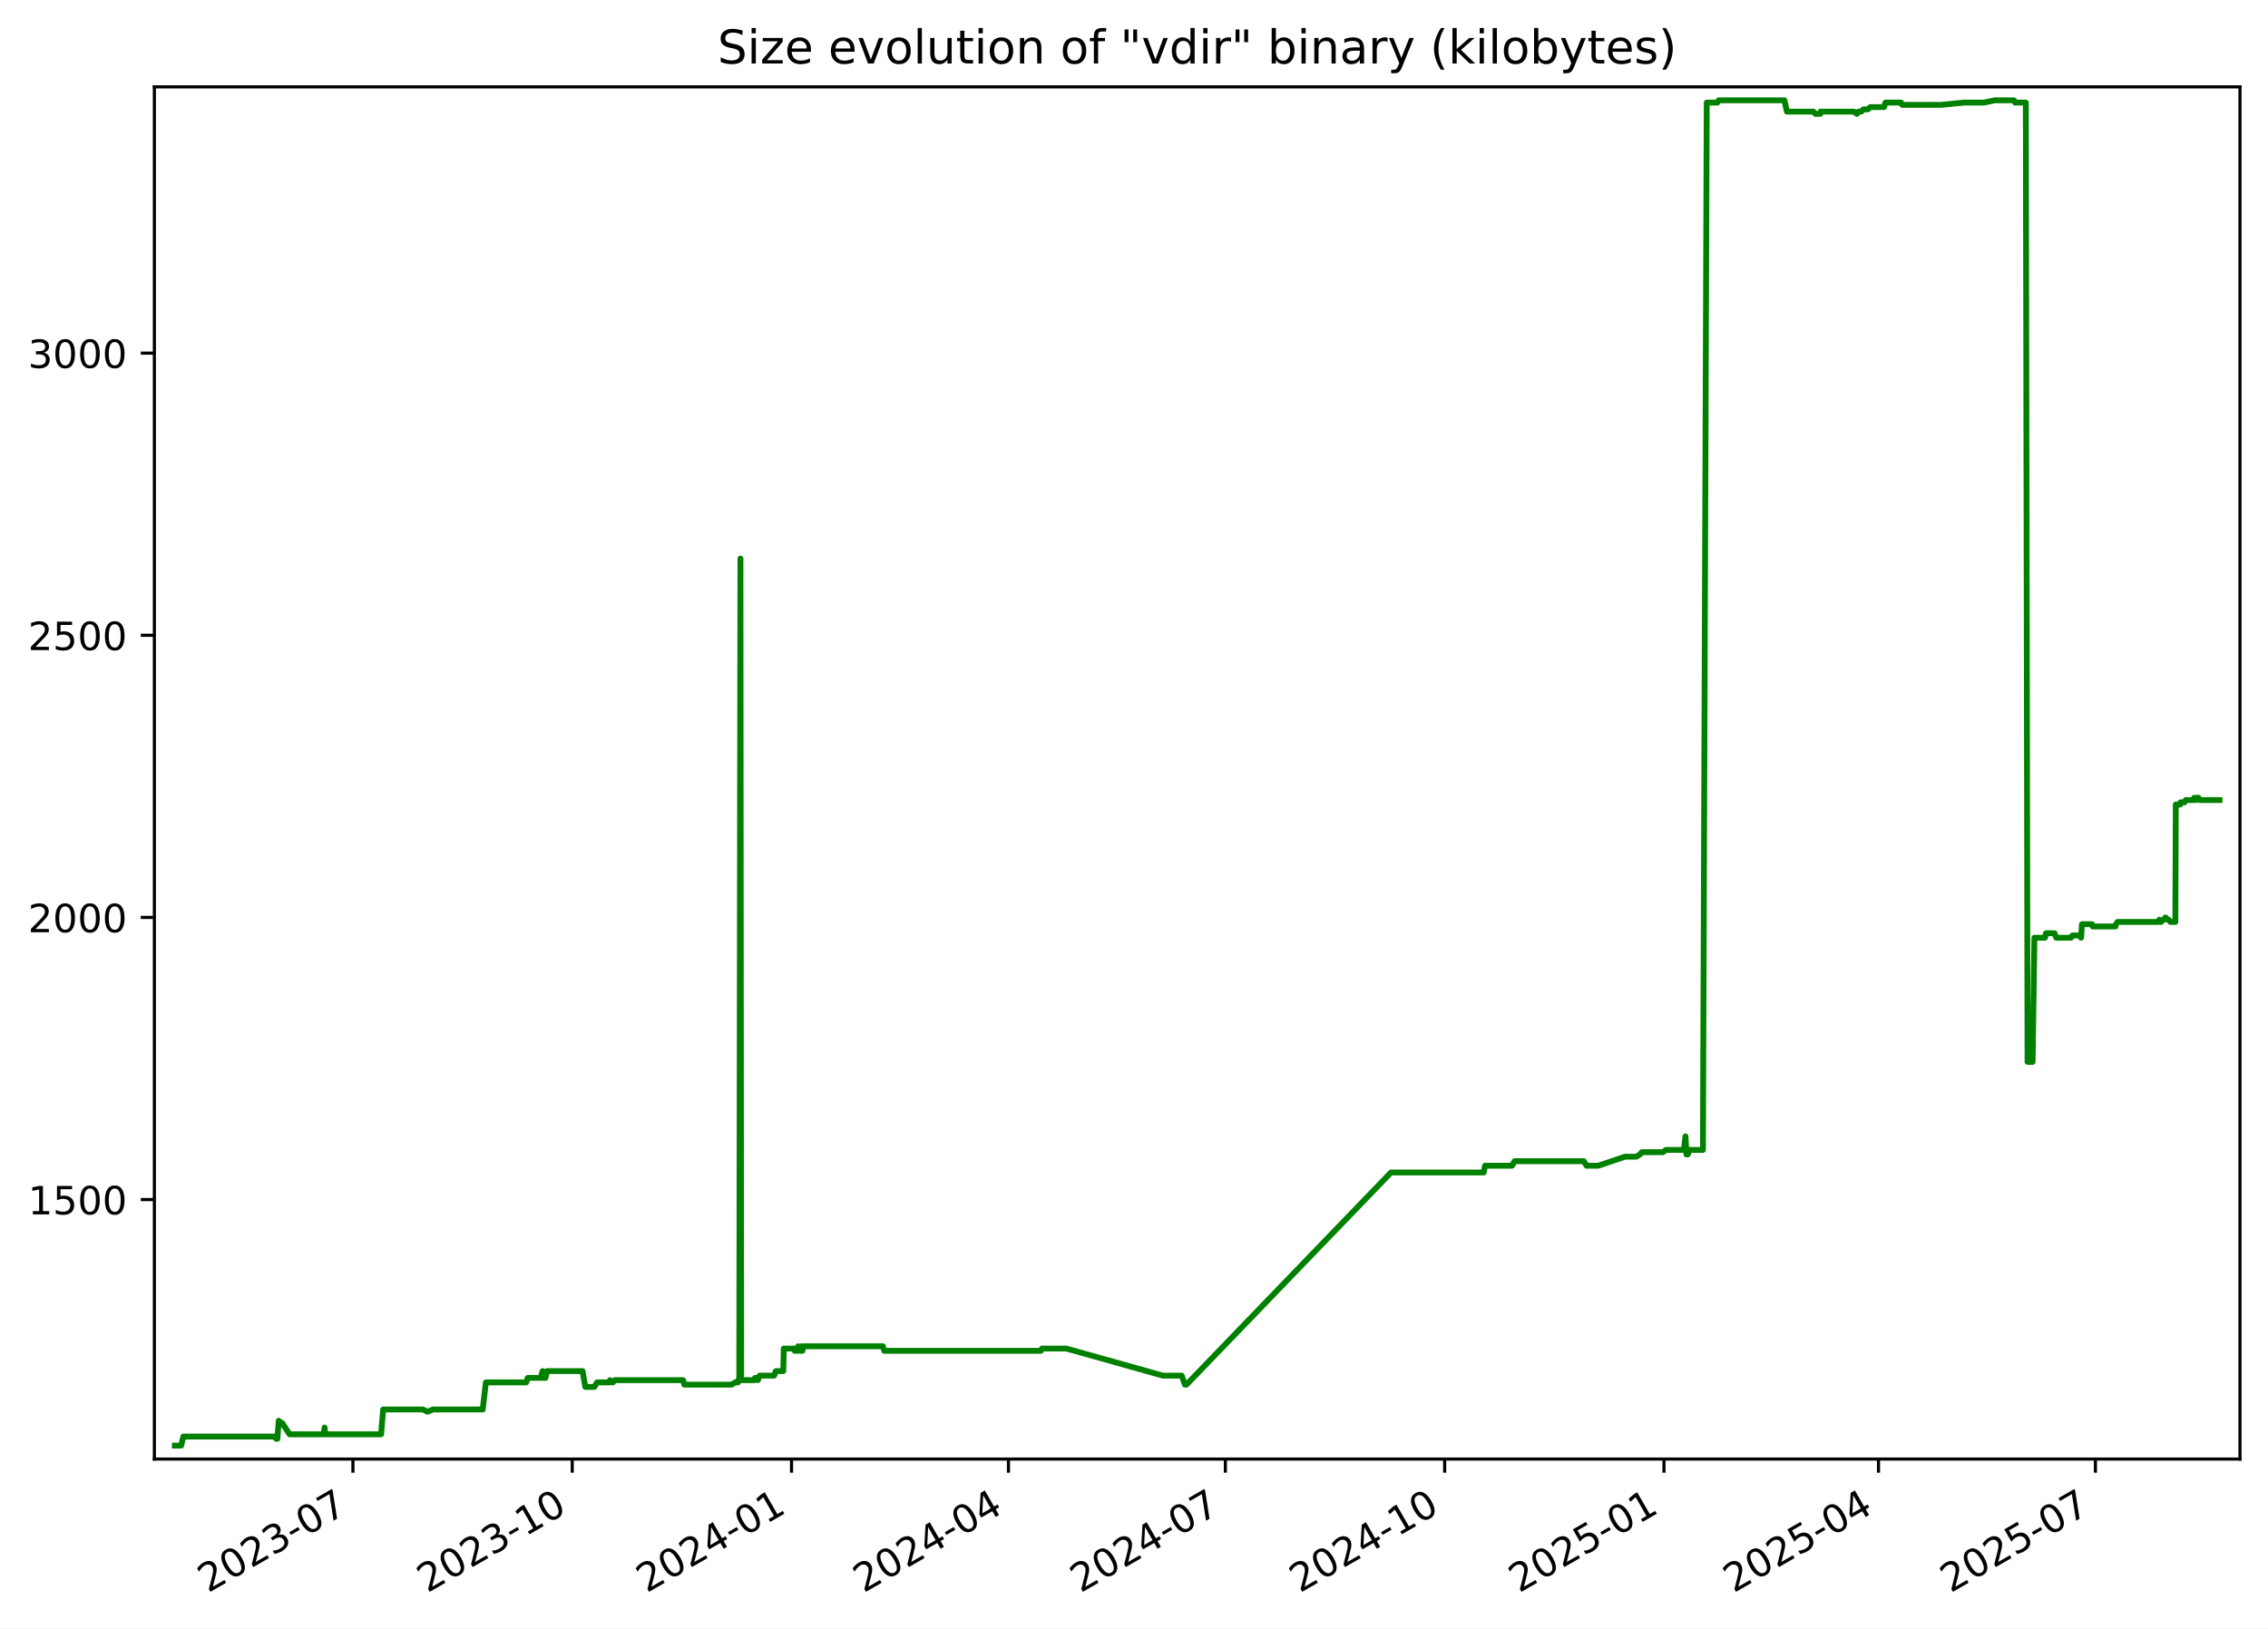
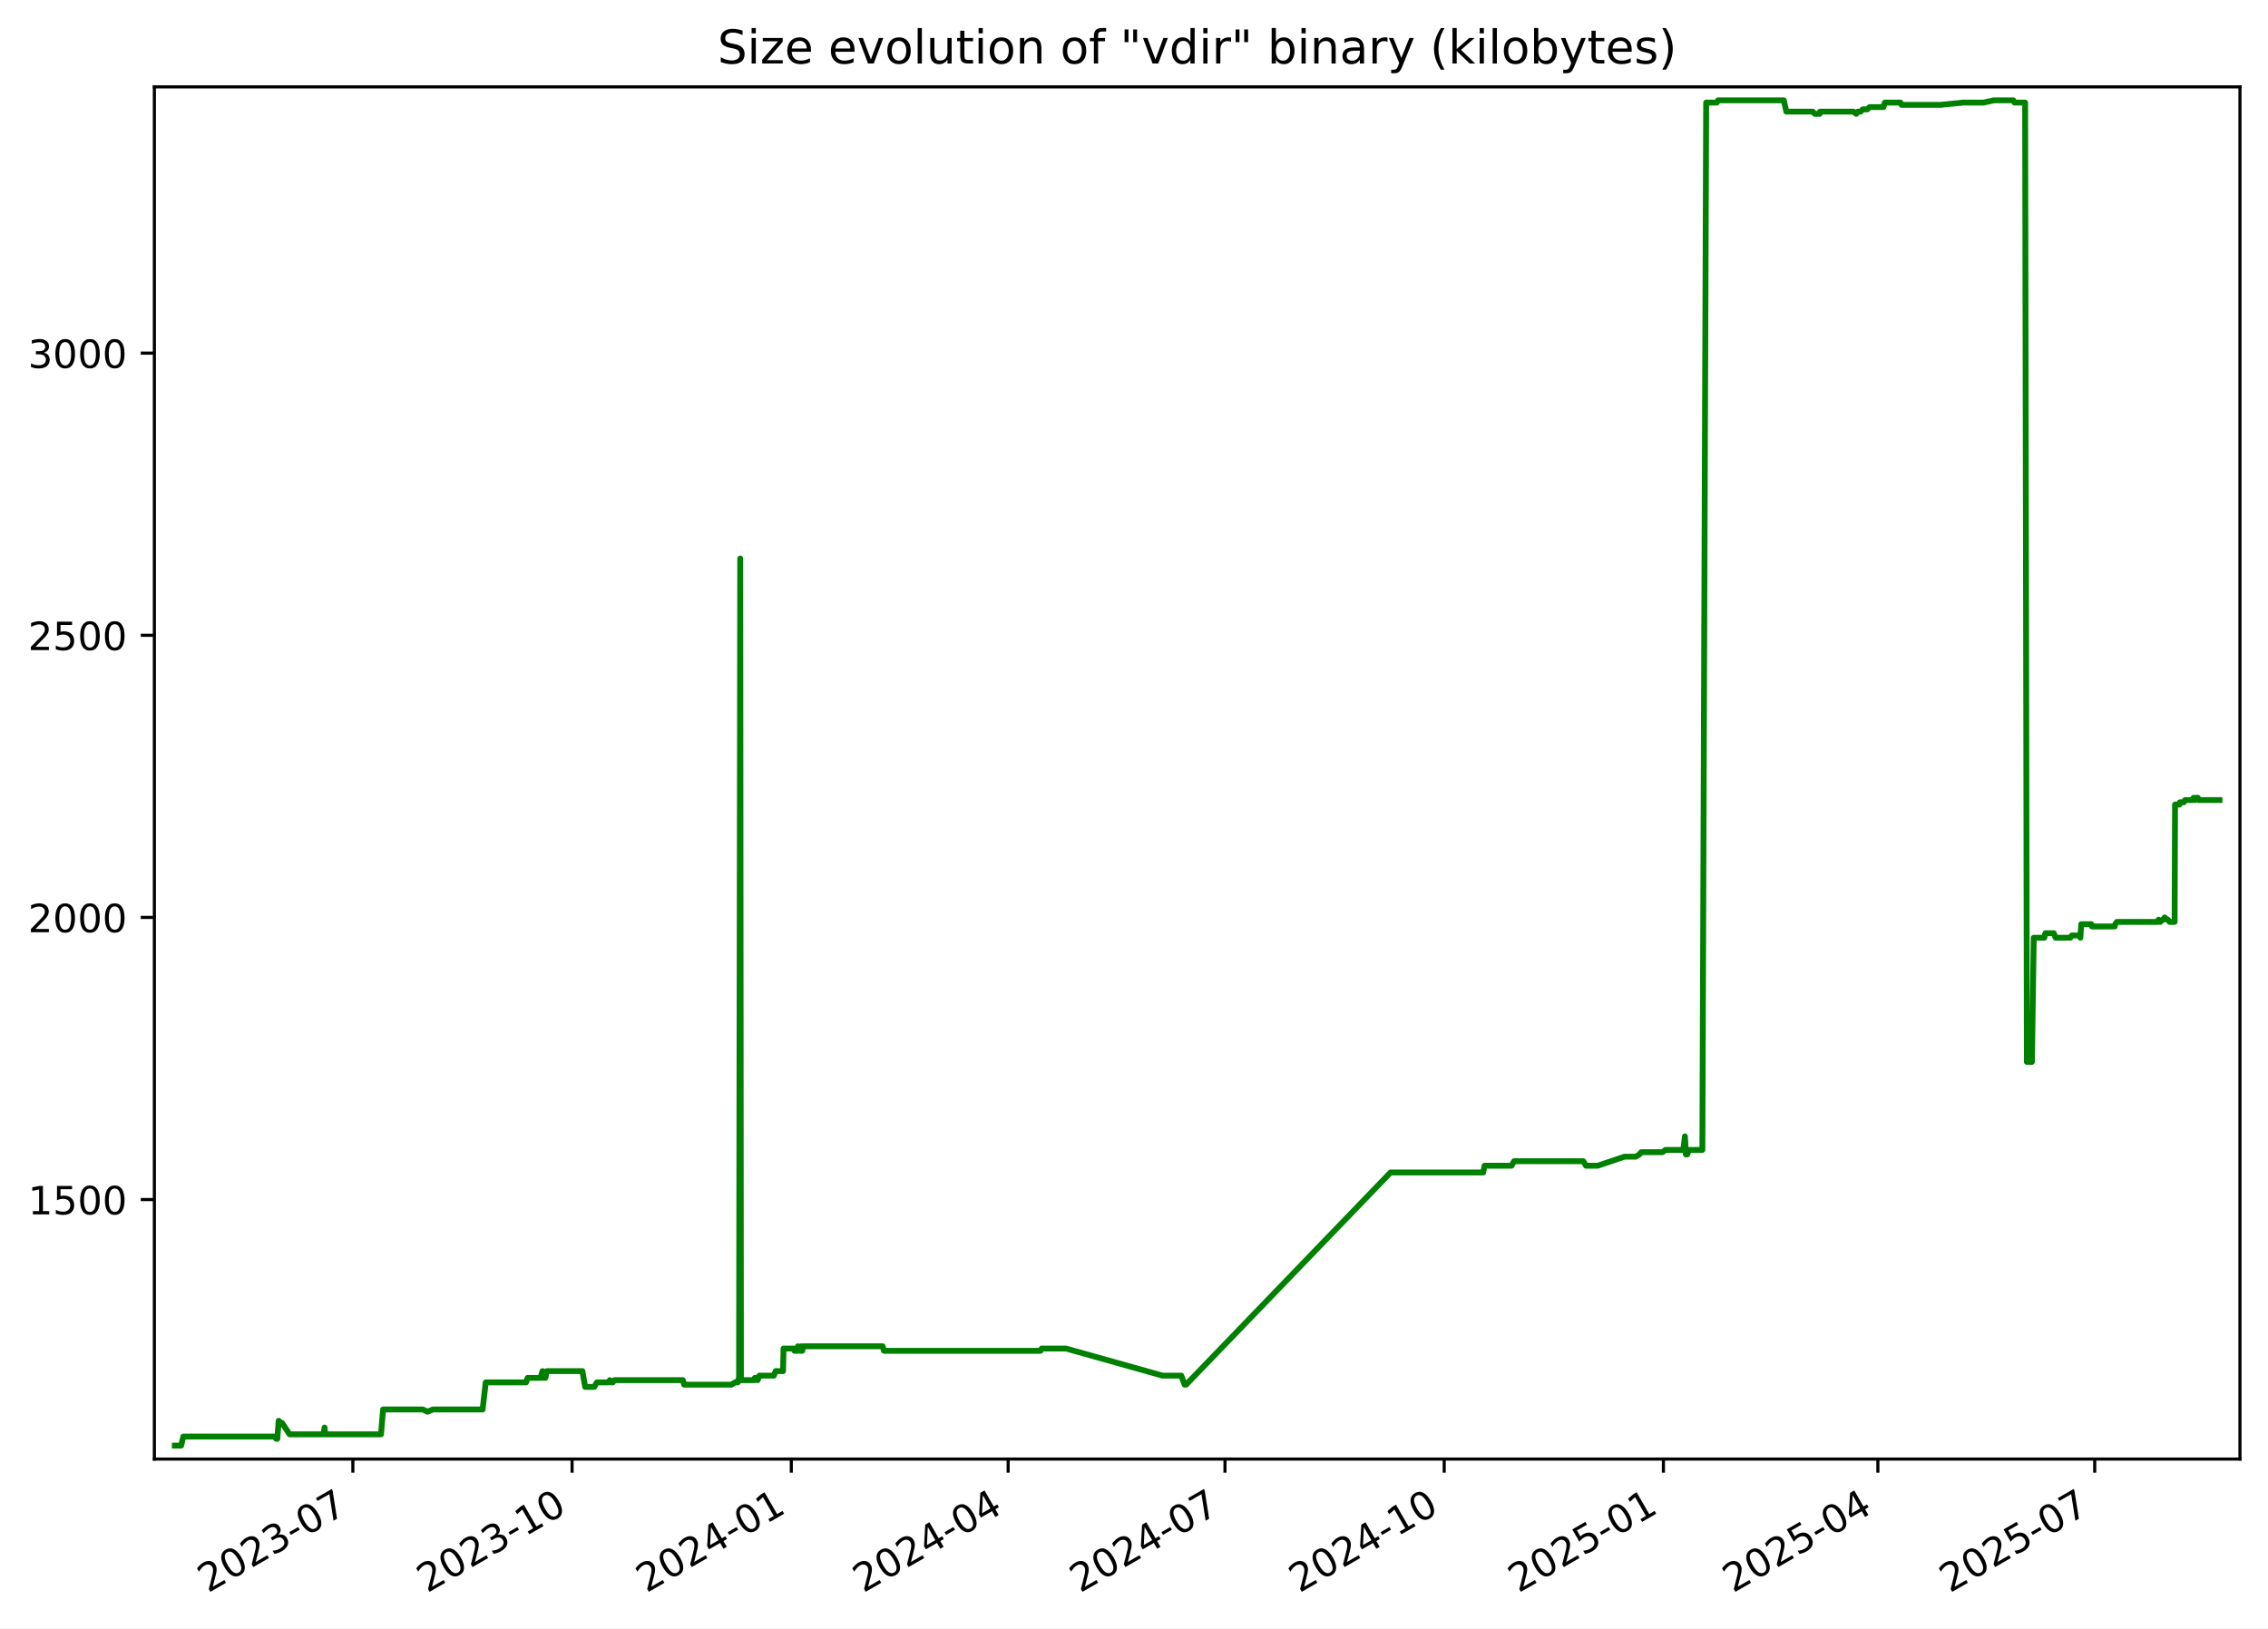
<svg xmlns="http://www.w3.org/2000/svg" xmlns:xlink="http://www.w3.org/1999/xlink" width="582.53pt" height="418.303pt" viewBox="0 0 582.53 418.303" version="1.1">
  <defs>
    <style type="text/css">*{stroke-linejoin: round; stroke-linecap: butt}</style>
  </defs>
  <g id="figure_1">
    <g id="patch_1">
      <path d="M -0 418.303  L 582.53 418.303  L 582.53 0  L -0 0  z " style="fill: #ffffff" />
    </g>
    <g id="axes_1">
      <g id="patch_2">
        <path d="M 39.65 374.83  L 575.33 374.83  L 575.33 22.318  L 39.65 22.318  z " style="fill: #ffffff" />
      </g>
      <g id="matplotlib.axis_1">
        <g id="xtick_1">
          <g id="line2d_1">
            <defs>
-               <path id="md90985df81" d="M 0 0  L 0 3.5  " style="stroke: #000000; stroke-width: 0.8" />
+               <path id="mebafb27993" d="M 0 0  L 0 3.5  " style="stroke: #000000; stroke-width: 0.8" />
            </defs>
            <g>
-               <use xlink:href="#md90985df81" x="90.649" y="374.83" style="stroke: #000000; stroke-width: 0.8" />
+               <use xlink:href="#mebafb27993" x="90.632" y="374.83" style="stroke: #000000; stroke-width: 0.8" />
            </g>
          </g>
          <g id="text_1">
-             <g transform="translate(53.42453 409.302) rotate(-30) scale(0.1 -0.1)">
+             <g transform="translate(53.4076 409.302) rotate(-30) scale(0.1 -0.1)">
              <defs>
                <path id="DejaVuSans-32" d="M 1228 531  L 3431 531  L 3431 0  L 469 0  L 469 531  Q 828 903 1448 1529  Q 2069 2156 2228 2338  Q 2531 2678 2651 2914  Q 2772 3150 2772 3378  Q 2772 3750 2511 3984  Q 2250 4219 1831 4219  Q 1534 4219 1204 4116  Q 875 4013 500 3803  L 500 4441  Q 881 4594 1212 4672  Q 1544 4750 1819 4750  Q 2544 4750 2975 4387  Q 3406 4025 3406 3419  Q 3406 3131 3298 2873  Q 3191 2616 2906 2266  Q 2828 2175 2409 1742  Q 1991 1309 1228 531  z " transform="scale(0.015625)" />
                <path id="DejaVuSans-30" d="M 2034 4250  Q 1547 4250 1301 3770  Q 1056 3291 1056 2328  Q 1056 1369 1301 889  Q 1547 409 2034 409  Q 2525 409 2770 889  Q 3016 1369 3016 2328  Q 3016 3291 2770 3770  Q 2525 4250 2034 4250  z M 2034 4750  Q 2819 4750 3233 4129  Q 3647 3509 3647 2328  Q 3647 1150 3233 529  Q 2819 -91 2034 -91  Q 1250 -91 836 529  Q 422 1150 422 2328  Q 422 3509 836 4129  Q 1250 4750 2034 4750  z " transform="scale(0.015625)" />
                <path id="DejaVuSans-33" d="M 2597 2516  Q 3050 2419 3304 2112  Q 3559 1806 3559 1356  Q 3559 666 3084 287  Q 2609 -91 1734 -91  Q 1441 -91 1130 -33  Q 819 25 488 141  L 488 750  Q 750 597 1062 519  Q 1375 441 1716 441  Q 2309 441 2620 675  Q 2931 909 2931 1356  Q 2931 1769 2642 2001  Q 2353 2234 1838 2234  L 1294 2234  L 1294 2753  L 1863 2753  Q 2328 2753 2575 2939  Q 2822 3125 2822 3475  Q 2822 3834 2567 4026  Q 2313 4219 1838 4219  Q 1578 4219 1281 4162  Q 984 4106 628 3988  L 628 4550  Q 988 4650 1302 4700  Q 1616 4750 1894 4750  Q 2613 4750 3031 4423  Q 3450 4097 3450 3541  Q 3450 3153 3228 2886  Q 3006 2619 2597 2516  z " transform="scale(0.015625)" />
                <path id="DejaVuSans-2d" d="M 313 2009  L 1997 2009  L 1997 1497  L 313 1497  L 313 2009  z " transform="scale(0.015625)" />
                <path id="DejaVuSans-37" d="M 525 4666  L 3525 4666  L 3525 4397  L 1831 0  L 1172 0  L 2766 4134  L 525 4134  L 525 4666  z " transform="scale(0.015625)" />
              </defs>
              <use xlink:href="#DejaVuSans-32" />
              <use xlink:href="#DejaVuSans-30" x="63.623" />
              <use xlink:href="#DejaVuSans-32" x="127.246" />
              <use xlink:href="#DejaVuSans-33" x="190.869" />
              <use xlink:href="#DejaVuSans-2d" x="254.492" />
              <use xlink:href="#DejaVuSans-30" x="290.576" />
              <use xlink:href="#DejaVuSans-37" x="354.199" />
            </g>
          </g>
        </g>
        <g id="xtick_2">
          <g id="line2d_2">
            <g>
-               <use xlink:href="#md90985df81" x="146.976" y="374.83" style="stroke: #000000; stroke-width: 0.8" />
+               <use xlink:href="#mebafb27993" x="146.938" y="374.83" style="stroke: #000000; stroke-width: 0.8" />
            </g>
          </g>
          <g id="text_2">
-             <g transform="translate(109.7514 409.302) rotate(-30) scale(0.1 -0.1)">
+             <g transform="translate(109.7136 409.302) rotate(-30) scale(0.1 -0.1)">
              <defs>
                <path id="DejaVuSans-31" d="M 794 531  L 1825 531  L 1825 4091  L 703 3866  L 703 4441  L 1819 4666  L 2450 4666  L 2450 531  L 3481 531  L 3481 0  L 794 0  L 794 531  z " transform="scale(0.015625)" />
              </defs>
              <use xlink:href="#DejaVuSans-32" />
              <use xlink:href="#DejaVuSans-30" x="63.623" />
              <use xlink:href="#DejaVuSans-32" x="127.246" />
              <use xlink:href="#DejaVuSans-33" x="190.869" />
              <use xlink:href="#DejaVuSans-2d" x="254.492" />
              <use xlink:href="#DejaVuSans-31" x="290.576" />
              <use xlink:href="#DejaVuSans-30" x="354.199" />
            </g>
          </g>
        </g>
        <g id="xtick_3">
          <g id="line2d_3">
            <g>
-               <use xlink:href="#md90985df81" x="203.303" y="374.83" style="stroke: #000000; stroke-width: 0.8" />
+               <use xlink:href="#mebafb27993" x="203.244" y="374.83" style="stroke: #000000; stroke-width: 0.8" />
            </g>
          </g>
          <g id="text_3">
-             <g transform="translate(166.0783 409.302) rotate(-30) scale(0.1 -0.1)">
+             <g transform="translate(166.0197 409.302) rotate(-30) scale(0.1 -0.1)">
              <defs>
                <path id="DejaVuSans-34" d="M 2419 4116  L 825 1625  L 2419 1625  L 2419 4116  z M 2253 4666  L 3047 4666  L 3047 1625  L 3713 1625  L 3713 1100  L 3047 1100  L 3047 0  L 2419 0  L 2419 1100  L 313 1100  L 313 1709  L 2253 4666  z " transform="scale(0.015625)" />
              </defs>
              <use xlink:href="#DejaVuSans-32" />
              <use xlink:href="#DejaVuSans-30" x="63.623" />
              <use xlink:href="#DejaVuSans-32" x="127.246" />
              <use xlink:href="#DejaVuSans-34" x="190.869" />
              <use xlink:href="#DejaVuSans-2d" x="254.492" />
              <use xlink:href="#DejaVuSans-30" x="290.576" />
              <use xlink:href="#DejaVuSans-31" x="354.199" />
            </g>
          </g>
        </g>
        <g id="xtick_4">
          <g id="line2d_4">
            <g>
-               <use xlink:href="#md90985df81" x="259.018" y="374.83" style="stroke: #000000; stroke-width: 0.8" />
+               <use xlink:href="#mebafb27993" x="258.939" y="374.83" style="stroke: #000000; stroke-width: 0.8" />
            </g>
          </g>
          <g id="text_4">
-             <g transform="translate(221.793 409.302) rotate(-30) scale(0.1 -0.1)">
+             <g transform="translate(221.7137 409.302) rotate(-30) scale(0.1 -0.1)">
              <use xlink:href="#DejaVuSans-32" />
              <use xlink:href="#DejaVuSans-30" x="63.623" />
              <use xlink:href="#DejaVuSans-32" x="127.246" />
              <use xlink:href="#DejaVuSans-34" x="190.869" />
              <use xlink:href="#DejaVuSans-2d" x="254.492" />
              <use xlink:href="#DejaVuSans-30" x="290.576" />
              <use xlink:href="#DejaVuSans-34" x="354.199" />
            </g>
          </g>
        </g>
        <g id="xtick_5">
          <g id="line2d_5">
            <g>
-               <use xlink:href="#md90985df81" x="314.732" y="374.83" style="stroke: #000000; stroke-width: 0.8" />
+               <use xlink:href="#mebafb27993" x="314.633" y="374.83" style="stroke: #000000; stroke-width: 0.8" />
            </g>
          </g>
          <g id="text_5">
-             <g transform="translate(277.5076 409.302) rotate(-30) scale(0.1 -0.1)">
+             <g transform="translate(277.4077 409.302) rotate(-30) scale(0.1 -0.1)">
              <use xlink:href="#DejaVuSans-32" />
              <use xlink:href="#DejaVuSans-30" x="63.623" />
              <use xlink:href="#DejaVuSans-32" x="127.246" />
              <use xlink:href="#DejaVuSans-34" x="190.869" />
              <use xlink:href="#DejaVuSans-2d" x="254.492" />
              <use xlink:href="#DejaVuSans-30" x="290.576" />
              <use xlink:href="#DejaVuSans-37" x="354.199" />
            </g>
          </g>
        </g>
        <g id="xtick_6">
          <g id="line2d_6">
            <g>
-               <use xlink:href="#md90985df81" x="371.059" y="374.83" style="stroke: #000000; stroke-width: 0.8" />
+               <use xlink:href="#mebafb27993" x="370.939" y="374.83" style="stroke: #000000; stroke-width: 0.8" />
            </g>
          </g>
          <g id="text_6">
-             <g transform="translate(333.8345 409.302) rotate(-30) scale(0.1 -0.1)">
+             <g transform="translate(333.7138 409.302) rotate(-30) scale(0.1 -0.1)">
              <use xlink:href="#DejaVuSans-32" />
              <use xlink:href="#DejaVuSans-30" x="63.623" />
              <use xlink:href="#DejaVuSans-32" x="127.246" />
              <use xlink:href="#DejaVuSans-34" x="190.869" />
              <use xlink:href="#DejaVuSans-2d" x="254.492" />
              <use xlink:href="#DejaVuSans-31" x="290.576" />
              <use xlink:href="#DejaVuSans-30" x="354.199" />
            </g>
          </g>
        </g>
        <g id="xtick_7">
          <g id="line2d_7">
            <g>
-               <use xlink:href="#md90985df81" x="427.386" y="374.83" style="stroke: #000000; stroke-width: 0.8" />
+               <use xlink:href="#mebafb27993" x="427.245" y="374.83" style="stroke: #000000; stroke-width: 0.8" />
            </g>
          </g>
          <g id="text_7">
-             <g transform="translate(390.1614 409.302) rotate(-30) scale(0.1 -0.1)">
+             <g transform="translate(390.0198 409.302) rotate(-30) scale(0.1 -0.1)">
              <defs>
                <path id="DejaVuSans-35" d="M 691 4666  L 3169 4666  L 3169 4134  L 1269 4134  L 1269 2991  Q 1406 3038 1543 3061  Q 1681 3084 1819 3084  Q 2600 3084 3056 2656  Q 3513 2228 3513 1497  Q 3513 744 3044 326  Q 2575 -91 1722 -91  Q 1428 -91 1123 -41  Q 819 9 494 109  L 494 744  Q 775 591 1075 516  Q 1375 441 1709 441  Q 2250 441 2565 725  Q 2881 1009 2881 1497  Q 2881 1984 2565 2268  Q 2250 2553 1709 2553  Q 1456 2553 1204 2497  Q 953 2441 691 2322  L 691 4666  z " transform="scale(0.015625)" />
              </defs>
              <use xlink:href="#DejaVuSans-32" />
              <use xlink:href="#DejaVuSans-30" x="63.623" />
              <use xlink:href="#DejaVuSans-32" x="127.246" />
              <use xlink:href="#DejaVuSans-35" x="190.869" />
              <use xlink:href="#DejaVuSans-2d" x="254.492" />
              <use xlink:href="#DejaVuSans-30" x="290.576" />
              <use xlink:href="#DejaVuSans-31" x="354.199" />
            </g>
          </g>
        </g>
        <g id="xtick_8">
          <g id="line2d_8">
            <g>
-               <use xlink:href="#md90985df81" x="482.489" y="374.83" style="stroke: #000000; stroke-width: 0.8" />
+               <use xlink:href="#mebafb27993" x="482.327" y="374.83" style="stroke: #000000; stroke-width: 0.8" />
            </g>
          </g>
          <g id="text_8">
-             <g transform="translate(445.2638 409.302) rotate(-30) scale(0.1 -0.1)">
+             <g transform="translate(445.1018 409.302) rotate(-30) scale(0.1 -0.1)">
              <use xlink:href="#DejaVuSans-32" />
              <use xlink:href="#DejaVuSans-30" x="63.623" />
              <use xlink:href="#DejaVuSans-32" x="127.246" />
              <use xlink:href="#DejaVuSans-35" x="190.869" />
              <use xlink:href="#DejaVuSans-2d" x="254.492" />
              <use xlink:href="#DejaVuSans-30" x="290.576" />
              <use xlink:href="#DejaVuSans-34" x="354.199" />
            </g>
          </g>
        </g>
        <g id="xtick_9">
          <g id="line2d_9">
            <g>
-               <use xlink:href="#md90985df81" x="538.203" y="374.83" style="stroke: #000000; stroke-width: 0.8" />
+               <use xlink:href="#mebafb27993" x="538.021" y="374.83" style="stroke: #000000; stroke-width: 0.8" />
            </g>
          </g>
          <g id="text_9">
-             <g transform="translate(500.9784 409.302) rotate(-30) scale(0.1 -0.1)">
+             <g transform="translate(500.7958 409.302) rotate(-30) scale(0.1 -0.1)">
              <use xlink:href="#DejaVuSans-32" />
              <use xlink:href="#DejaVuSans-30" x="63.623" />
              <use xlink:href="#DejaVuSans-32" x="127.246" />
              <use xlink:href="#DejaVuSans-35" x="190.869" />
              <use xlink:href="#DejaVuSans-2d" x="254.492" />
              <use xlink:href="#DejaVuSans-30" x="290.576" />
              <use xlink:href="#DejaVuSans-37" x="354.199" />
            </g>
          </g>
        </g>
      </g>
      <g id="matplotlib.axis_2">
        <g id="ytick_1">
          <g id="line2d_10">
            <defs>
-               <path id="m1be0c58445" d="M 0 0  L -3.5 0  " style="stroke: #000000; stroke-width: 0.8" />
+               <path id="mf7ee225b9d" d="M 0 0  L -3.5 0  " style="stroke: #000000; stroke-width: 0.8" />
            </defs>
            <g>
-               <use xlink:href="#m1be0c58445" x="39.65" y="308.169" style="stroke: #000000; stroke-width: 0.8" />
+               <use xlink:href="#mf7ee225b9d" x="39.65" y="308.169" style="stroke: #000000; stroke-width: 0.8" />
            </g>
          </g>
          <g id="text_10">
            <g transform="translate(7.2 311.968) scale(0.1 -0.1)">
              <use xlink:href="#DejaVuSans-31" />
              <use xlink:href="#DejaVuSans-35" x="63.623" />
              <use xlink:href="#DejaVuSans-30" x="127.246" />
              <use xlink:href="#DejaVuSans-30" x="190.869" />
            </g>
          </g>
        </g>
        <g id="ytick_2">
          <g id="line2d_11">
            <g>
-               <use xlink:href="#m1be0c58445" x="39.65" y="235.686" style="stroke: #000000; stroke-width: 0.8" />
+               <use xlink:href="#mf7ee225b9d" x="39.65" y="235.686" style="stroke: #000000; stroke-width: 0.8" />
            </g>
          </g>
          <g id="text_11">
            <g transform="translate(7.2 239.4848) scale(0.1 -0.1)">
              <use xlink:href="#DejaVuSans-32" />
              <use xlink:href="#DejaVuSans-30" x="63.623" />
              <use xlink:href="#DejaVuSans-30" x="127.246" />
              <use xlink:href="#DejaVuSans-30" x="190.869" />
            </g>
          </g>
        </g>
        <g id="ytick_3">
          <g id="line2d_12">
            <g>
-               <use xlink:href="#m1be0c58445" x="39.65" y="163.202" style="stroke: #000000; stroke-width: 0.8" />
+               <use xlink:href="#mf7ee225b9d" x="39.65" y="163.202" style="stroke: #000000; stroke-width: 0.8" />
            </g>
          </g>
          <g id="text_12">
            <g transform="translate(7.2 167.0015) scale(0.1 -0.1)">
              <use xlink:href="#DejaVuSans-32" />
              <use xlink:href="#DejaVuSans-35" x="63.623" />
              <use xlink:href="#DejaVuSans-30" x="127.246" />
              <use xlink:href="#DejaVuSans-30" x="190.869" />
            </g>
          </g>
        </g>
        <g id="ytick_4">
          <g id="line2d_13">
            <g>
-               <use xlink:href="#m1be0c58445" x="39.65" y="90.719" style="stroke: #000000; stroke-width: 0.8" />
+               <use xlink:href="#mf7ee225b9d" x="39.65" y="90.719" style="stroke: #000000; stroke-width: 0.8" />
            </g>
          </g>
          <g id="text_13">
            <g transform="translate(7.2 94.51831) scale(0.1 -0.1)">
              <use xlink:href="#DejaVuSans-33" />
              <use xlink:href="#DejaVuSans-30" x="63.623" />
              <use xlink:href="#DejaVuSans-30" x="127.246" />
              <use xlink:href="#DejaVuSans-30" x="190.869" />
            </g>
          </g>
        </g>
      </g>
      <g id="line2d_14">
-         <path d="M 44.902 371.374  L 46.523 371.374  L 47.089 369.055  L 70.409 369.055  L 70.986 369.635  L 71.237 369.635  L 71.595 364.996  L 72.253 365.575  L 72.47 365.575  L 74.378 368.475  L 83.113 368.475  L 83.374 366.735  L 83.529 368.475  L 97.88 368.475  L 98.413 362.096  L 108.637 362.096  L 109.81 362.676  L 111.199 362.096  L 123.985 362.096  L 124.792 355.138  L 135.152 355.138  L 135.553 353.978  L 138.877 353.978  L 139.365 352.239  L 139.542 353.978  L 140.105 353.978  L 140.461 352.239  L 149.627 352.239  L 150.337 356.298  L 152.661 356.298  L 153.357 355.138  L 156.438 355.138  L 156.682 354.558  L 157.005 355.138  L 157.42 355.138  L 157.878 354.558  L 175.427 354.558  L 175.777 355.718  L 187.91 355.718  L 188.856 355.138  L 189.557 355.138  L 189.623 354.558  L 189.881 354.558  L 190.182 143.487  L 190.364 354.558  L 193.864 354.558  L 193.928 353.978  L 194.379 353.978  L 194.659 354.558  L 195.105 353.398  L 198.816 353.398  L 199.28 352.239  L 201.179 352.239  L 201.311 346.44  L 203.9 346.44  L 204.112 347.02  L 204.929 347.02  L 205.004 345.86  L 205.469 347.02  L 205.734 347.02  L 205.787 345.86  L 205.949 347.02  L 206.099 347.02  L 206.356 345.86  L 226.774 345.86  L 227.118 347.02  L 267.339 347.02  L 267.631 346.44  L 273.884 346.44  L 298.699 353.398  L 303.501 353.398  L 304.363 355.718  L 304.736 355.718  L 357.275 301.21  L 381.073 301.21  L 381.43 299.471  L 388.361 299.471  L 389.023 298.311  L 406.785 298.311  L 407.504 299.471  L 410.518 299.471  L 417.395 297.151  L 420.262 297.151  L 421.231 296.571  L 421.682 295.992  L 427.138 295.992  L 427.901 295.412  L 432.502 295.412  L 432.91 291.933  L 433.167 296.571  L 433.492 296.571  L 433.944 295.412  L 437.398 295.412  L 438.37 26.354  L 441.112 26.354  L 441.44 25.774  L 458.322 25.774  L 458.965 28.673  L 465.736 28.673  L 466.312 29.253  L 467.521 29.253  L 467.627 28.673  L 476.172 28.673  L 476.946 29.253  L 477.322 28.673  L 478.058 28.673  L 478.607 28.094  L 479.767 28.094  L 480.374 27.514  L 483.921 27.514  L 484.281 26.354  L 488.284 26.354  L 488.59 26.934  L 498.622 26.934  L 504.411 26.354  L 509.625 26.354  L 512.301 25.774  L 517.288 25.774  L 517.582 26.354  L 520.328 26.354  L 520.771 272.797  L 522.071 272.797  L 522.536 240.904  L 525.253 240.904  L 525.528 239.745  L 527.686 239.745  L 528.151 240.904  L 531.934 240.904  L 532.306 240.324  L 534.267 240.324  L 534.513 240.904  L 534.75 237.425  L 537.327 237.425  L 537.498 238.005  L 543.353 238.005  L 543.476 237.425  L 543.897 236.845  L 554.395 236.845  L 554.616 236.265  L 555.049 236.845  L 555.627 236.265  L 555.863 236.265  L 556.176 235.686  L 556.81 236.265  L 556.99 236.265  L 557.465 236.845  L 558.737 236.845  L 558.846 206.692  L 559.975 206.692  L 560.089 206.112  L 561.088 206.112  L 561.41 205.533  L 563.366 205.533  L 563.588 204.953  L 563.953 205.533  L 564.076 204.953  L 564.695 204.953  L 564.905 205.533  L 570.078 205.533  L 570.078 205.533  " clip-path="url(#p7ce1e9b862)" style="fill: none; stroke: #008000; stroke-width: 1.5; stroke-linecap: square" />
+         <path d="M 44.902 371.374  L 46.522 371.374  L 47.089 369.055  L 70.399 369.055  L 70.976 369.635  L 71.227 369.635  L 71.585 364.996  L 72.243 365.575  L 72.46 365.575  L 74.368 368.475  L 83.099 368.475  L 83.359 366.735  L 83.514 368.475  L 97.86 368.475  L 98.393 362.096  L 108.613 362.096  L 109.786 362.676  L 111.174 362.096  L 123.956 362.096  L 124.762 355.138  L 135.119 355.138  L 135.519 353.978  L 138.842 353.978  L 139.33 352.239  L 139.507 353.978  L 140.07 353.978  L 140.426 352.239  L 149.589 352.239  L 150.298 356.298  L 152.621 356.298  L 153.317 355.138  L 156.397 355.138  L 156.641 354.558  L 156.964 355.138  L 157.379 355.138  L 157.836 354.558  L 175.378 354.558  L 175.729 355.718  L 187.857 355.718  L 188.803 355.138  L 189.503 355.138  L 189.569 354.558  L 189.827 354.558  L 190.128 143.487  L 190.31 354.558  L 193.809 354.558  L 193.873 353.978  L 194.324 353.978  L 194.604 354.558  L 195.049 353.398  L 198.759 353.398  L 199.223 352.239  L 201.121 352.239  L 201.253 346.44  L 203.841 346.44  L 204.053 347.02  L 204.87 347.02  L 204.945 345.86  L 205.409 347.02  L 205.675 347.02  L 205.727 345.86  L 205.89 347.02  L 206.04 347.02  L 206.297 345.86  L 226.707 345.86  L 227.05 347.02  L 267.257 347.02  L 267.549 346.44  L 273.799 346.44  L 298.605 353.398  L 303.405 353.398  L 304.267 355.718  L 304.64 355.718  L 357.159 301.21  L 380.949 301.21  L 381.305 299.471  L 388.233 299.471  L 388.895 298.311  L 406.651 298.311  L 407.37 299.471  L 410.383 299.471  L 417.257 297.151  L 420.123 297.151  L 421.092 296.571  L 421.542 295.992  L 426.997 295.992  L 427.759 295.412  L 432.358 295.412  L 432.766 291.933  L 433.023 296.571  L 433.348 296.571  L 433.8 295.412  L 437.252 295.412  L 438.224 26.354  L 440.966 26.354  L 441.293 25.774  L 458.169 25.774  L 458.812 28.673  L 465.58 28.673  L 466.156 29.253  L 467.364 29.253  L 467.471 28.673  L 476.012 28.673  L 476.786 29.253  L 477.162 28.673  L 477.898 28.673  L 478.447 28.094  L 479.606 28.094  L 480.212 27.514  L 483.758 27.514  L 484.119 26.354  L 488.12 26.354  L 488.425 26.934  L 498.454 26.934  L 504.241 26.354  L 509.453 26.354  L 512.127 25.774  L 517.113 25.774  L 517.407 26.354  L 520.152 26.354  L 520.595 272.797  L 521.894 272.797  L 522.359 240.904  L 525.076 240.904  L 525.35 239.745  L 527.507 239.745  L 527.972 240.904  L 531.754 240.904  L 532.125 240.324  L 534.086 240.324  L 534.332 240.904  L 534.568 237.425  L 537.145 237.425  L 537.315 238.005  L 543.169 238.005  L 543.291 237.425  L 543.712 236.845  L 554.207 236.845  L 554.428 236.265  L 554.86 236.845  L 555.438 236.265  L 555.674 236.265  L 555.987 235.686  L 556.62 236.265  L 556.801 236.265  L 557.275 236.845  L 558.546 236.845  L 558.655 206.692  L 559.784 206.692  L 559.898 206.112  L 560.896 206.112  L 561.219 205.533  L 563.174 205.533  L 563.396 204.953  L 563.761 205.533  L 563.883 204.953  L 564.503 204.953  L 564.712 205.533  L 570.078 205.533  L 570.078 205.533  " clip-path="url(#p631edb3e98)" style="fill: none; stroke: #008000; stroke-width: 1.5; stroke-linecap: square" />
      </g>
      <g id="patch_3">
        <path d="M 39.65 374.83  L 39.65 22.318  " style="fill: none; stroke: #000000; stroke-width: 0.8; stroke-linejoin: miter; stroke-linecap: square" />
      </g>
      <g id="patch_4">
        <path d="M 575.33 374.83  L 575.33 22.318  " style="fill: none; stroke: #000000; stroke-width: 0.8; stroke-linejoin: miter; stroke-linecap: square" />
      </g>
      <g id="patch_5">
        <path d="M 39.65 374.83  L 575.33 374.83  " style="fill: none; stroke: #000000; stroke-width: 0.8; stroke-linejoin: miter; stroke-linecap: square" />
      </g>
      <g id="patch_6">
        <path d="M 39.65 22.318  L 575.33 22.318  " style="fill: none; stroke: #000000; stroke-width: 0.8; stroke-linejoin: miter; stroke-linecap: square" />
      </g>
      <g id="text_14">
        <g transform="translate(184.3006 16.31812) scale(0.12 -0.12)">
          <defs>
            <path id="DejaVuSans-53" d="M 3425 4513  L 3425 3897  Q 3066 4069 2747 4153  Q 2428 4238 2131 4238  Q 1616 4238 1336 4038  Q 1056 3838 1056 3469  Q 1056 3159 1242 3001  Q 1428 2844 1947 2747  L 2328 2669  Q 3034 2534 3370 2195  Q 3706 1856 3706 1288  Q 3706 609 3251 259  Q 2797 -91 1919 -91  Q 1588 -91 1214 -16  Q 841 59 441 206  L 441 856  Q 825 641 1194 531  Q 1563 422 1919 422  Q 2459 422 2753 634  Q 3047 847 3047 1241  Q 3047 1584 2836 1778  Q 2625 1972 2144 2069  L 1759 2144  Q 1053 2284 737 2584  Q 422 2884 422 3419  Q 422 4038 858 4394  Q 1294 4750 2059 4750  Q 2388 4750 2728 4690  Q 3069 4631 3425 4513  z " transform="scale(0.015625)" />
            <path id="DejaVuSans-69" d="M 603 3500  L 1178 3500  L 1178 0  L 603 0  L 603 3500  z M 603 4863  L 1178 4863  L 1178 4134  L 603 4134  L 603 4863  z " transform="scale(0.015625)" />
            <path id="DejaVuSans-7a" d="M 353 3500  L 3084 3500  L 3084 2975  L 922 459  L 3084 459  L 3084 0  L 275 0  L 275 525  L 2438 3041  L 353 3041  L 353 3500  z " transform="scale(0.015625)" />
            <path id="DejaVuSans-65" d="M 3597 1894  L 3597 1613  L 953 1613  Q 991 1019 1311 708  Q 1631 397 2203 397  Q 2534 397 2845 478  Q 3156 559 3463 722  L 3463 178  Q 3153 47 2828 -22  Q 2503 -91 2169 -91  Q 1331 -91 842 396  Q 353 884 353 1716  Q 353 2575 817 3079  Q 1281 3584 2069 3584  Q 2775 3584 3186 3129  Q 3597 2675 3597 1894  z M 3022 2063  Q 3016 2534 2758 2815  Q 2500 3097 2075 3097  Q 1594 3097 1305 2825  Q 1016 2553 972 2059  L 3022 2063  z " transform="scale(0.015625)" />
            <path id="DejaVuSans-20" transform="scale(0.015625)" />
            <path id="DejaVuSans-76" d="M 191 3500  L 800 3500  L 1894 563  L 2988 3500  L 3597 3500  L 2284 0  L 1503 0  L 191 3500  z " transform="scale(0.015625)" />
            <path id="DejaVuSans-6f" d="M 1959 3097  Q 1497 3097 1228 2736  Q 959 2375 959 1747  Q 959 1119 1226 758  Q 1494 397 1959 397  Q 2419 397 2687 759  Q 2956 1122 2956 1747  Q 2956 2369 2687 2733  Q 2419 3097 1959 3097  z M 1959 3584  Q 2709 3584 3137 3096  Q 3566 2609 3566 1747  Q 3566 888 3137 398  Q 2709 -91 1959 -91  Q 1206 -91 779 398  Q 353 888 353 1747  Q 353 2609 779 3096  Q 1206 3584 1959 3584  z " transform="scale(0.015625)" />
            <path id="DejaVuSans-6c" d="M 603 4863  L 1178 4863  L 1178 0  L 603 0  L 603 4863  z " transform="scale(0.015625)" />
            <path id="DejaVuSans-75" d="M 544 1381  L 544 3500  L 1119 3500  L 1119 1403  Q 1119 906 1312 657  Q 1506 409 1894 409  Q 2359 409 2629 706  Q 2900 1003 2900 1516  L 2900 3500  L 3475 3500  L 3475 0  L 2900 0  L 2900 538  Q 2691 219 2414 64  Q 2138 -91 1772 -91  Q 1169 -91 856 284  Q 544 659 544 1381  z M 1991 3584  L 1991 3584  z " transform="scale(0.015625)" />
            <path id="DejaVuSans-74" d="M 1172 4494  L 1172 3500  L 2356 3500  L 2356 3053  L 1172 3053  L 1172 1153  Q 1172 725 1289 603  Q 1406 481 1766 481  L 2356 481  L 2356 0  L 1766 0  Q 1100 0 847 248  Q 594 497 594 1153  L 594 3053  L 172 3053  L 172 3500  L 594 3500  L 594 4494  L 1172 4494  z " transform="scale(0.015625)" />
            <path id="DejaVuSans-6e" d="M 3513 2113  L 3513 0  L 2938 0  L 2938 2094  Q 2938 2591 2744 2837  Q 2550 3084 2163 3084  Q 1697 3084 1428 2787  Q 1159 2491 1159 1978  L 1159 0  L 581 0  L 581 3500  L 1159 3500  L 1159 2956  Q 1366 3272 1645 3428  Q 1925 3584 2291 3584  Q 2894 3584 3203 3211  Q 3513 2838 3513 2113  z " transform="scale(0.015625)" />
            <path id="DejaVuSans-66" d="M 2375 4863  L 2375 4384  L 1825 4384  Q 1516 4384 1395 4259  Q 1275 4134 1275 3809  L 1275 3500  L 2222 3500  L 2222 3053  L 1275 3053  L 1275 0  L 697 0  L 697 3053  L 147 3053  L 147 3500  L 697 3500  L 697 3744  Q 697 4328 969 4595  Q 1241 4863 1831 4863  L 2375 4863  z " transform="scale(0.015625)" />
            <path id="DejaVuSans-22" d="M 1147 4666  L 1147 2931  L 616 2931  L 616 4666  L 1147 4666  z M 2328 4666  L 2328 2931  L 1797 2931  L 1797 4666  L 2328 4666  z " transform="scale(0.015625)" />
            <path id="DejaVuSans-64" d="M 2906 2969  L 2906 4863  L 3481 4863  L 3481 0  L 2906 0  L 2906 525  Q 2725 213 2448 61  Q 2172 -91 1784 -91  Q 1150 -91 751 415  Q 353 922 353 1747  Q 353 2572 751 3078  Q 1150 3584 1784 3584  Q 2172 3584 2448 3432  Q 2725 3281 2906 2969  z M 947 1747  Q 947 1113 1208 752  Q 1469 391 1925 391  Q 2381 391 2643 752  Q 2906 1113 2906 1747  Q 2906 2381 2643 2742  Q 2381 3103 1925 3103  Q 1469 3103 1208 2742  Q 947 2381 947 1747  z " transform="scale(0.015625)" />
            <path id="DejaVuSans-72" d="M 2631 2963  Q 2534 3019 2420 3045  Q 2306 3072 2169 3072  Q 1681 3072 1420 2755  Q 1159 2438 1159 1844  L 1159 0  L 581 0  L 581 3500  L 1159 3500  L 1159 2956  Q 1341 3275 1631 3429  Q 1922 3584 2338 3584  Q 2397 3584 2469 3576  Q 2541 3569 2628 3553  L 2631 2963  z " transform="scale(0.015625)" />
            <path id="DejaVuSans-62" d="M 3116 1747  Q 3116 2381 2855 2742  Q 2594 3103 2138 3103  Q 1681 3103 1420 2742  Q 1159 2381 1159 1747  Q 1159 1113 1420 752  Q 1681 391 2138 391  Q 2594 391 2855 752  Q 3116 1113 3116 1747  z M 1159 2969  Q 1341 3281 1617 3432  Q 1894 3584 2278 3584  Q 2916 3584 3314 3078  Q 3713 2572 3713 1747  Q 3713 922 3314 415  Q 2916 -91 2278 -91  Q 1894 -91 1617 61  Q 1341 213 1159 525  L 1159 0  L 581 0  L 581 4863  L 1159 4863  L 1159 2969  z " transform="scale(0.015625)" />
            <path id="DejaVuSans-61" d="M 2194 1759  Q 1497 1759 1228 1600  Q 959 1441 959 1056  Q 959 750 1161 570  Q 1363 391 1709 391  Q 2188 391 2477 730  Q 2766 1069 2766 1631  L 2766 1759  L 2194 1759  z M 3341 1997  L 3341 0  L 2766 0  L 2766 531  Q 2569 213 2275 61  Q 1981 -91 1556 -91  Q 1019 -91 701 211  Q 384 513 384 1019  Q 384 1609 779 1909  Q 1175 2209 1959 2209  L 2766 2209  L 2766 2266  Q 2766 2663 2505 2880  Q 2244 3097 1772 3097  Q 1472 3097 1187 3025  Q 903 2953 641 2809  L 641 3341  Q 956 3463 1253 3523  Q 1550 3584 1831 3584  Q 2591 3584 2966 3190  Q 3341 2797 3341 1997  z " transform="scale(0.015625)" />
            <path id="DejaVuSans-79" d="M 2059 -325  Q 1816 -950 1584 -1140  Q 1353 -1331 966 -1331  L 506 -1331  L 506 -850  L 844 -850  Q 1081 -850 1212 -737  Q 1344 -625 1503 -206  L 1606 56  L 191 3500  L 800 3500  L 1894 763  L 2988 3500  L 3597 3500  L 2059 -325  z " transform="scale(0.015625)" />
            <path id="DejaVuSans-28" d="M 1984 4856  Q 1566 4138 1362 3434  Q 1159 2731 1159 2009  Q 1159 1288 1364 580  Q 1569 -128 1984 -844  L 1484 -844  Q 1016 -109 783 600  Q 550 1309 550 2009  Q 550 2706 781 3412  Q 1013 4119 1484 4856  L 1984 4856  z " transform="scale(0.015625)" />
            <path id="DejaVuSans-6b" d="M 581 4863  L 1159 4863  L 1159 1991  L 2875 3500  L 3609 3500  L 1753 1863  L 3688 0  L 2938 0  L 1159 1709  L 1159 0  L 581 0  L 581 4863  z " transform="scale(0.015625)" />
            <path id="DejaVuSans-73" d="M 2834 3397  L 2834 2853  Q 2591 2978 2328 3040  Q 2066 3103 1784 3103  Q 1356 3103 1142 2972  Q 928 2841 928 2578  Q 928 2378 1081 2264  Q 1234 2150 1697 2047  L 1894 2003  Q 2506 1872 2764 1633  Q 3022 1394 3022 966  Q 3022 478 2636 193  Q 2250 -91 1575 -91  Q 1294 -91 989 -36  Q 684 19 347 128  L 347 722  Q 666 556 975 473  Q 1284 391 1588 391  Q 1994 391 2212 530  Q 2431 669 2431 922  Q 2431 1156 2273 1281  Q 2116 1406 1581 1522  L 1381 1569  Q 847 1681 609 1914  Q 372 2147 372 2553  Q 372 3047 722 3315  Q 1072 3584 1716 3584  Q 2034 3584 2315 3537  Q 2597 3491 2834 3397  z " transform="scale(0.015625)" />
            <path id="DejaVuSans-29" d="M 513 4856  L 1013 4856  Q 1481 4119 1714 3412  Q 1947 2706 1947 2009  Q 1947 1309 1714 600  Q 1481 -109 1013 -844  L 513 -844  Q 928 -128 1133 580  Q 1338 1288 1338 2009  Q 1338 2731 1133 3434  Q 928 4138 513 4856  z " transform="scale(0.015625)" />
          </defs>
          <use xlink:href="#DejaVuSans-53" />
          <use xlink:href="#DejaVuSans-69" x="63.477" />
          <use xlink:href="#DejaVuSans-7a" x="91.26" />
          <use xlink:href="#DejaVuSans-65" x="143.75" />
          <use xlink:href="#DejaVuSans-20" x="205.273" />
          <use xlink:href="#DejaVuSans-65" x="237.061" />
          <use xlink:href="#DejaVuSans-76" x="298.584" />
          <use xlink:href="#DejaVuSans-6f" x="357.764" />
          <use xlink:href="#DejaVuSans-6c" x="418.945" />
          <use xlink:href="#DejaVuSans-75" x="446.729" />
          <use xlink:href="#DejaVuSans-74" x="510.107" />
          <use xlink:href="#DejaVuSans-69" x="549.316" />
          <use xlink:href="#DejaVuSans-6f" x="577.1" />
          <use xlink:href="#DejaVuSans-6e" x="638.281" />
          <use xlink:href="#DejaVuSans-20" x="701.66" />
          <use xlink:href="#DejaVuSans-6f" x="733.447" />
          <use xlink:href="#DejaVuSans-66" x="794.629" />
          <use xlink:href="#DejaVuSans-20" x="829.834" />
          <use xlink:href="#DejaVuSans-22" x="861.621" />
          <use xlink:href="#DejaVuSans-76" x="907.617" />
          <use xlink:href="#DejaVuSans-64" x="966.797" />
          <use xlink:href="#DejaVuSans-69" x="1030.273" />
          <use xlink:href="#DejaVuSans-72" x="1058.057" />
          <use xlink:href="#DejaVuSans-22" x="1099.17" />
          <use xlink:href="#DejaVuSans-20" x="1145.166" />
          <use xlink:href="#DejaVuSans-62" x="1176.953" />
          <use xlink:href="#DejaVuSans-69" x="1240.43" />
          <use xlink:href="#DejaVuSans-6e" x="1268.213" />
          <use xlink:href="#DejaVuSans-61" x="1331.592" />
          <use xlink:href="#DejaVuSans-72" x="1392.871" />
          <use xlink:href="#DejaVuSans-79" x="1433.984" />
          <use xlink:href="#DejaVuSans-20" x="1493.164" />
          <use xlink:href="#DejaVuSans-28" x="1524.951" />
          <use xlink:href="#DejaVuSans-6b" x="1563.965" />
          <use xlink:href="#DejaVuSans-69" x="1621.875" />
          <use xlink:href="#DejaVuSans-6c" x="1649.658" />
          <use xlink:href="#DejaVuSans-6f" x="1677.441" />
          <use xlink:href="#DejaVuSans-62" x="1738.623" />
          <use xlink:href="#DejaVuSans-79" x="1802.1" />
          <use xlink:href="#DejaVuSans-74" x="1861.279" />
          <use xlink:href="#DejaVuSans-65" x="1900.488" />
          <use xlink:href="#DejaVuSans-73" x="1962.012" />
          <use xlink:href="#DejaVuSans-29" x="2014.111" />
        </g>
      </g>
    </g>
  </g>
  <defs>
-     <clipPath id="p7ce1e9b862">
+     <clipPath id="p631edb3e98">
      <rect x="39.65" y="22.318" width="535.68" height="352.512" />
    </clipPath>
  </defs>
</svg>
